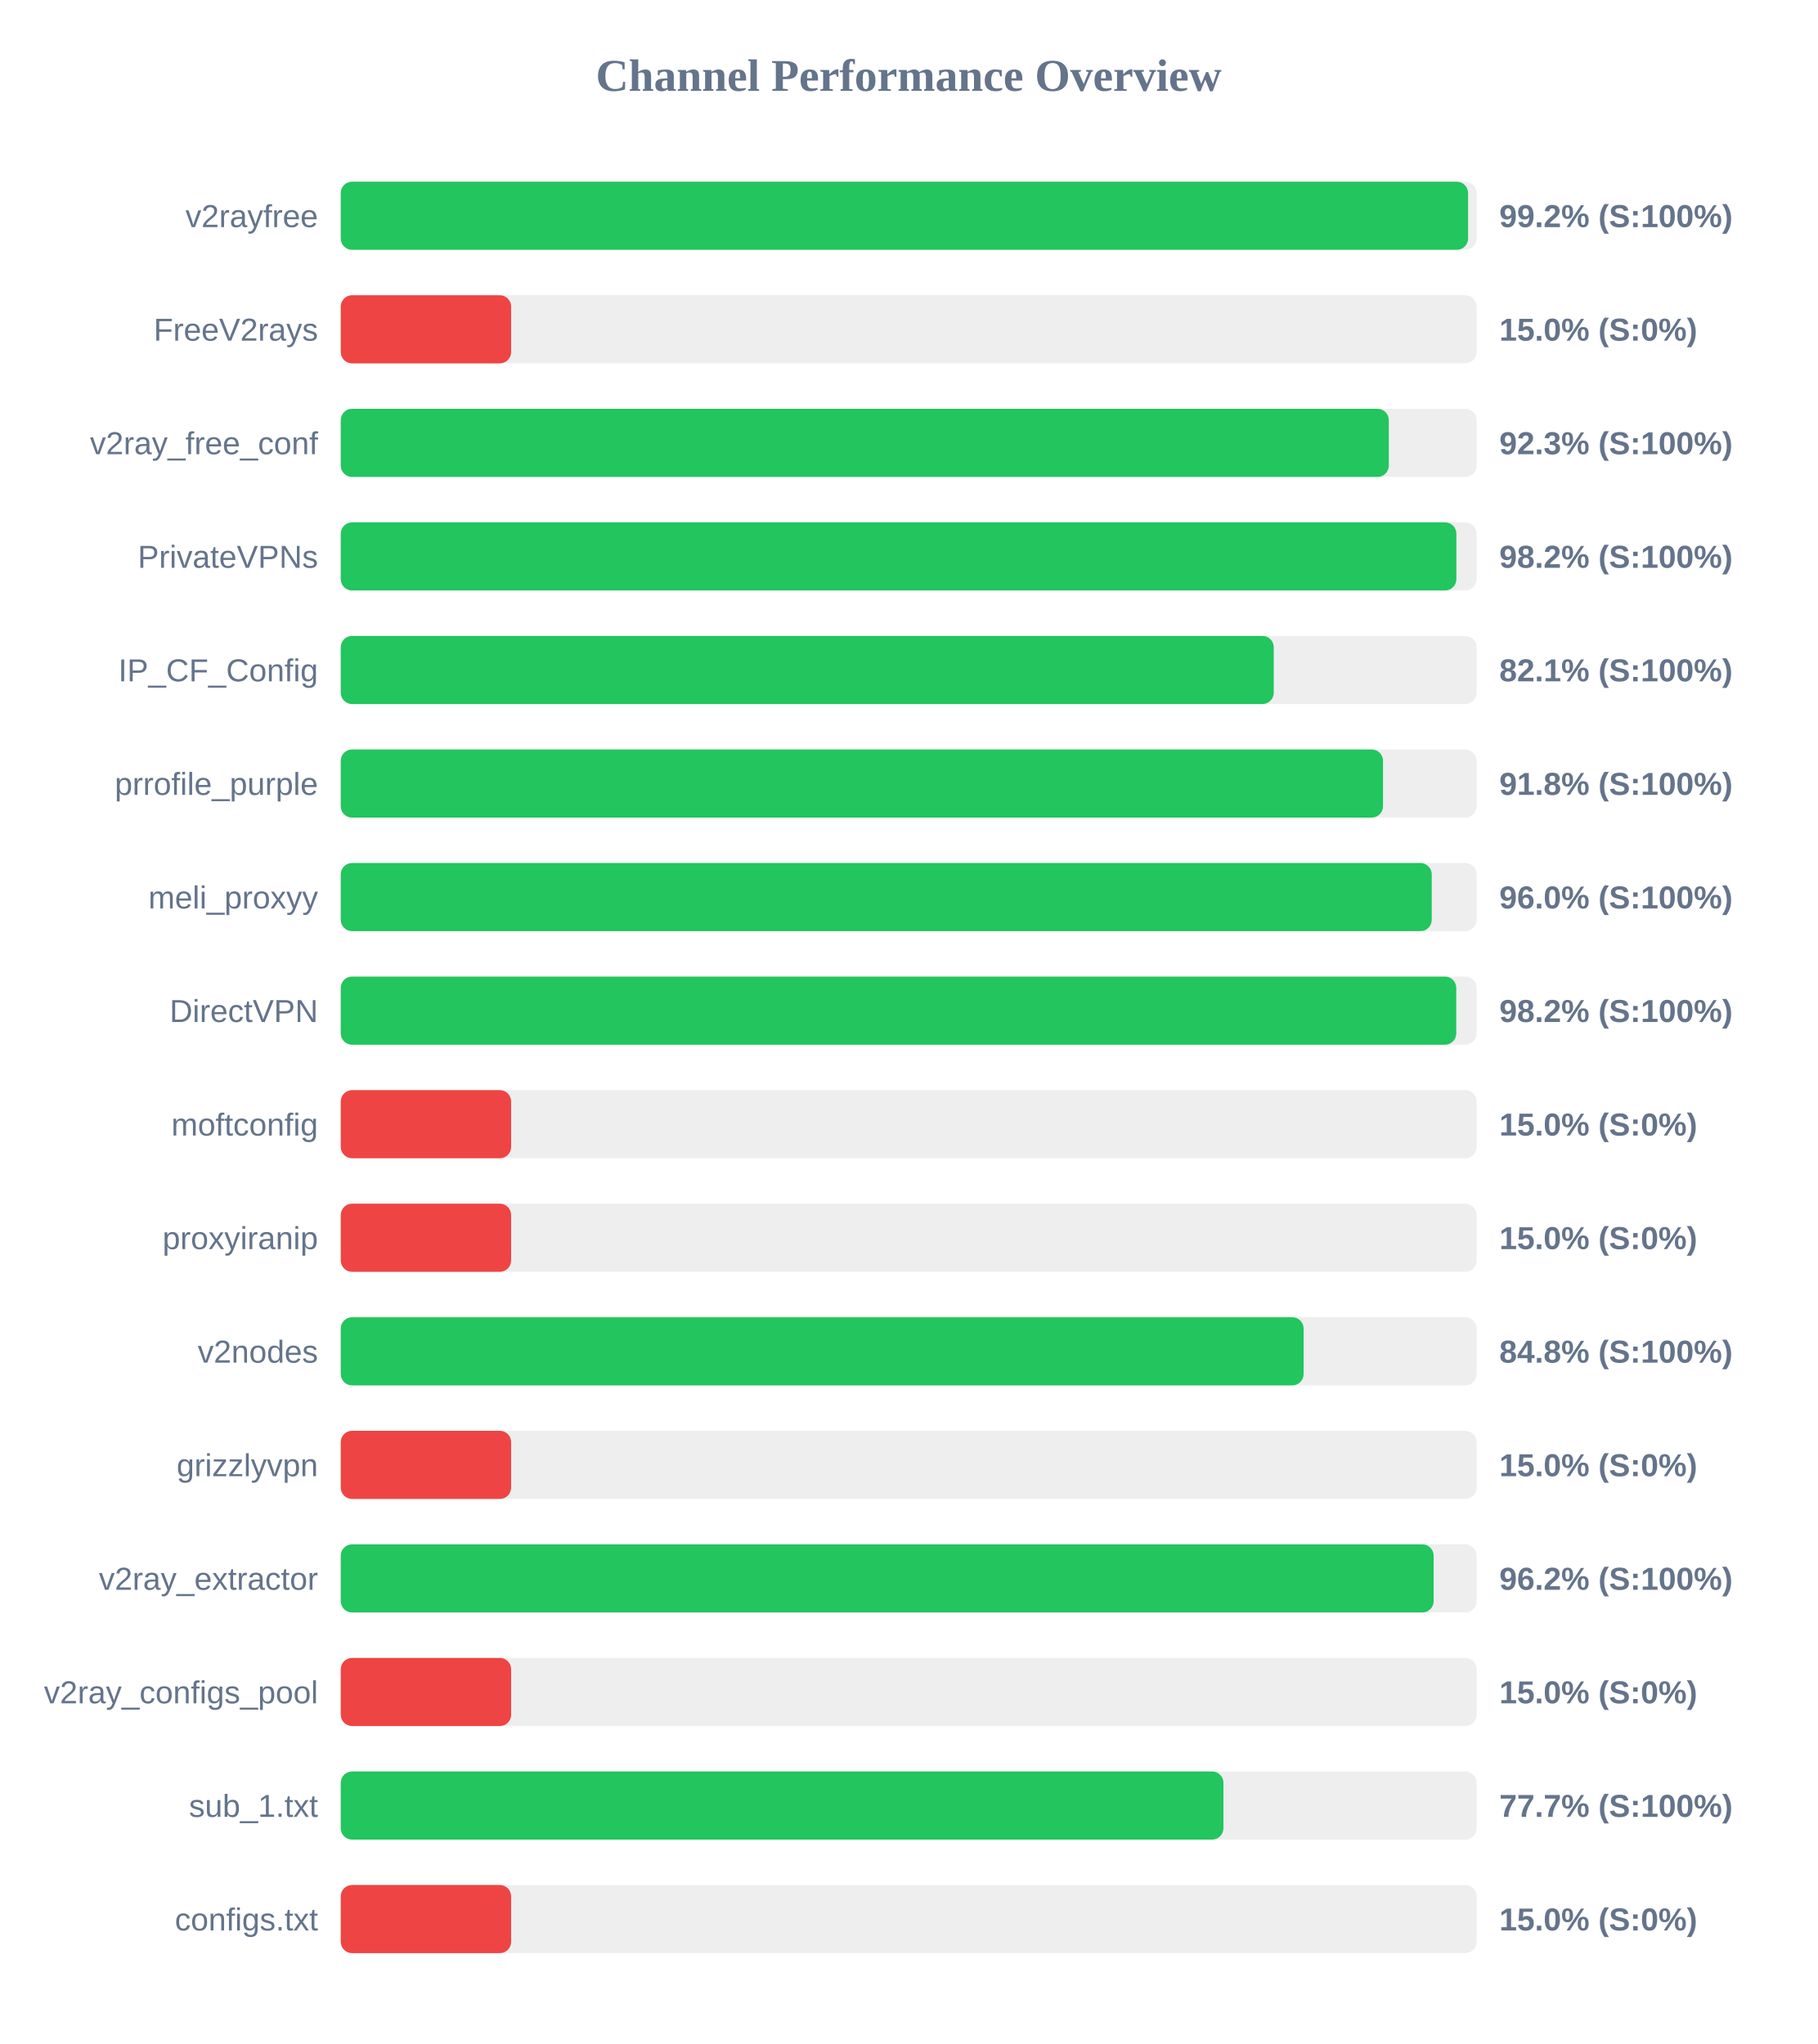
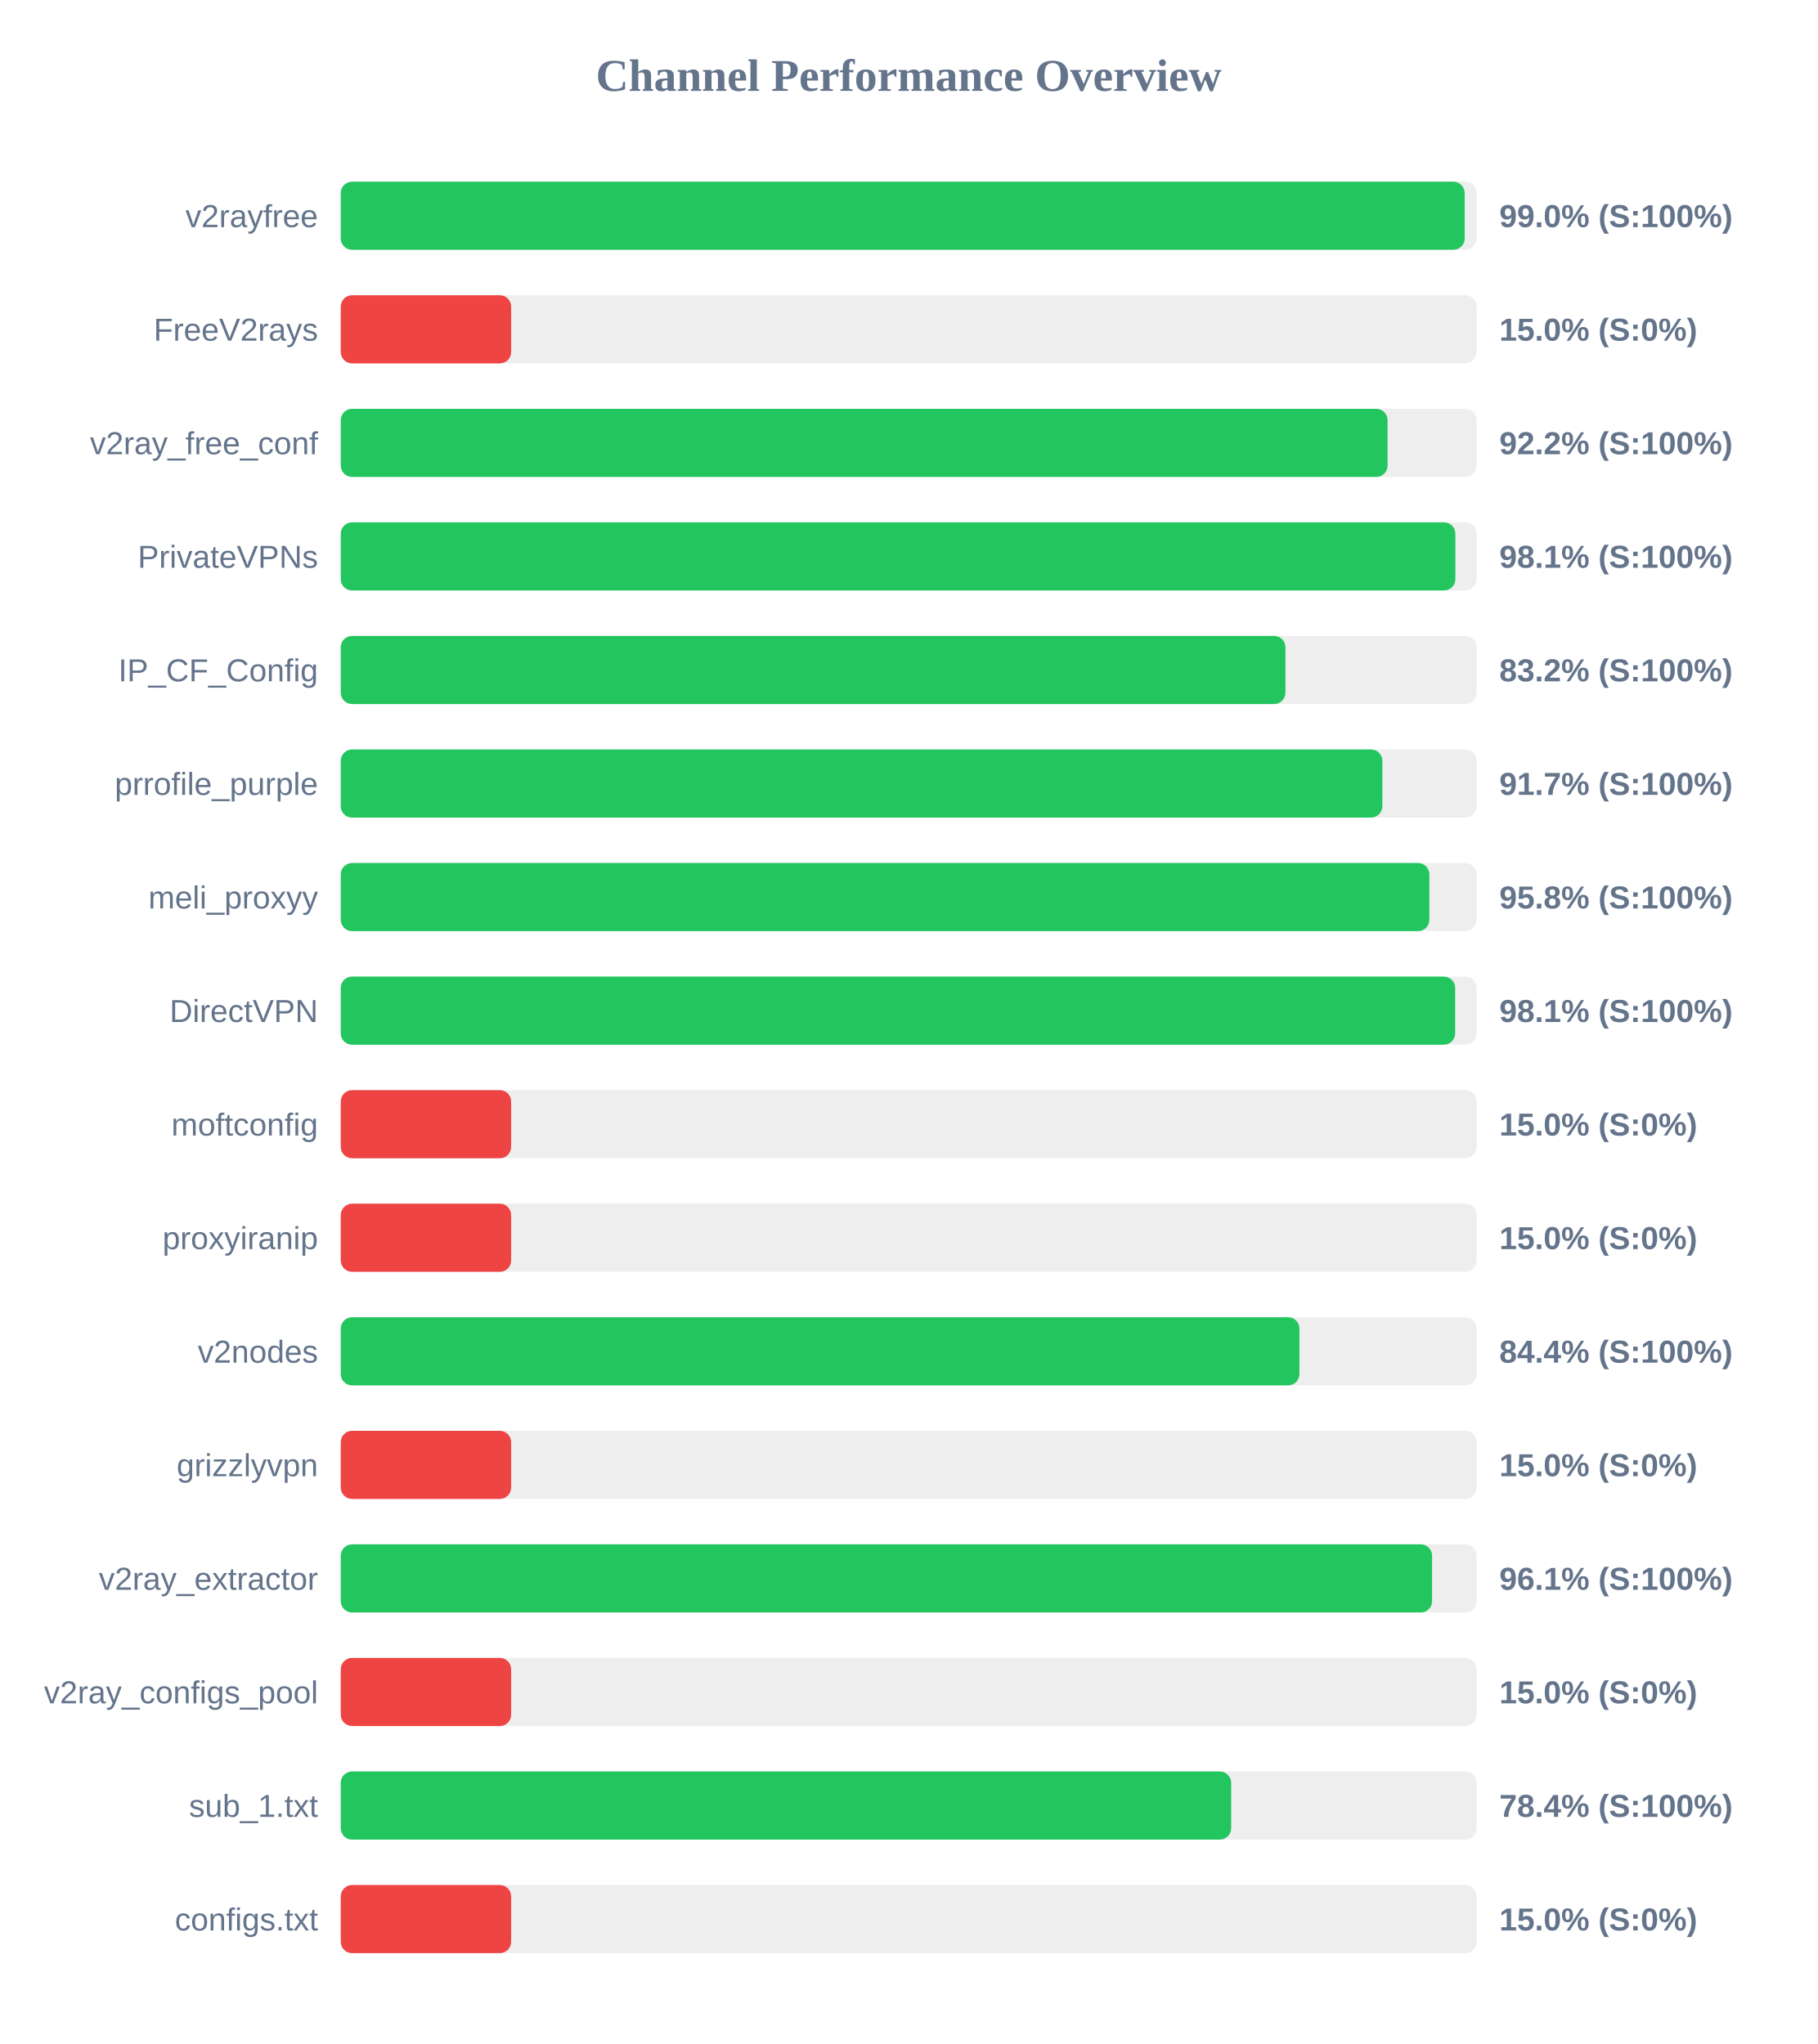
<svg xmlns="http://www.w3.org/2000/svg" width="800" height="900" version="1.1">
  <style>
        .row { font: 14px Arial; fill: #64748b; }
        .score { font: bold 14px Arial; fill: #64748b; }
    </style>
  <text x="400" y="40" text-anchor="middle" font-size="20px" font-weight="bold" fill="#64748b">Channel Performance Overview</text>
  <rect x="150" y="80" width="500" height="30" fill="#eee" rx="5" />
-   <rect x="150" y="80" width="496.25" height="30" fill="#22c55e" rx="5" />
+   <rect x="150" y="80" width="494.75" height="30" fill="#22c55e" rx="5" />
  <text x="140" y="100" text-anchor="end" class="row">v2rayfree</text>
-   <text x="660" y="100" text-anchor="start" class="score">99.2% (S:100%)</text>
+   <text x="660" y="100" text-anchor="start" class="score">99.0% (S:100%)</text>
  <rect x="150" y="130" width="500" height="30" fill="#eee" rx="5" />
  <rect x="150" y="130" width="75.0" height="30" fill="#ef4444" rx="5" />
  <text x="140" y="150" text-anchor="end" class="row">FreeV2rays</text>
  <text x="660" y="150" text-anchor="start" class="score">15.0% (S:0%)</text>
  <rect x="150" y="180" width="500" height="30" fill="#eee" rx="5" />
-   <rect x="150" y="180" width="461.35" height="30" fill="#22c55e" rx="5" />
+   <rect x="150" y="180" width="460.8" height="30" fill="#22c55e" rx="5" />
  <text x="140" y="200" text-anchor="end" class="row">v2ray_free_conf</text>
-   <text x="660" y="200" text-anchor="start" class="score">92.3% (S:100%)</text>
+   <text x="660" y="200" text-anchor="start" class="score">92.2% (S:100%)</text>
  <rect x="150" y="230" width="500" height="30" fill="#eee" rx="5" />
-   <rect x="150" y="230" width="491.1" height="30" fill="#22c55e" rx="5" />
+   <rect x="150" y="230" width="490.65" height="30" fill="#22c55e" rx="5" />
  <text x="140" y="250" text-anchor="end" class="row">PrivateVPNs</text>
-   <text x="660" y="250" text-anchor="start" class="score">98.2% (S:100%)</text>
+   <text x="660" y="250" text-anchor="start" class="score">98.1% (S:100%)</text>
  <rect x="150" y="280" width="500" height="30" fill="#eee" rx="5" />
-   <rect x="150" y="280" width="410.7" height="30" fill="#22c55e" rx="5" />
+   <rect x="150" y="280" width="415.85" height="30" fill="#22c55e" rx="5" />
  <text x="140" y="300" text-anchor="end" class="row">IP_CF_Config</text>
-   <text x="660" y="300" text-anchor="start" class="score">82.1% (S:100%)</text>
+   <text x="660" y="300" text-anchor="start" class="score">83.2% (S:100%)</text>
  <rect x="150" y="330" width="500" height="30" fill="#eee" rx="5" />
-   <rect x="150" y="330" width="458.8" height="30" fill="#22c55e" rx="5" />
+   <rect x="150" y="330" width="458.5" height="30" fill="#22c55e" rx="5" />
  <text x="140" y="350" text-anchor="end" class="row">prrofile_purple</text>
-   <text x="660" y="350" text-anchor="start" class="score">91.8% (S:100%)</text>
+   <text x="660" y="350" text-anchor="start" class="score">91.7% (S:100%)</text>
  <rect x="150" y="380" width="500" height="30" fill="#eee" rx="5" />
-   <rect x="150" y="380" width="480.25" height="30" fill="#22c55e" rx="5" />
+   <rect x="150" y="380" width="479.2" height="30" fill="#22c55e" rx="5" />
  <text x="140" y="400" text-anchor="end" class="row">meli_proxyy</text>
-   <text x="660" y="400" text-anchor="start" class="score">96.0% (S:100%)</text>
+   <text x="660" y="400" text-anchor="start" class="score">95.8% (S:100%)</text>
  <rect x="150" y="430" width="500" height="30" fill="#eee" rx="5" />
-   <rect x="150" y="430" width="491.05" height="30" fill="#22c55e" rx="5" />
+   <rect x="150" y="430" width="490.55" height="30" fill="#22c55e" rx="5" />
  <text x="140" y="450" text-anchor="end" class="row">DirectVPN</text>
-   <text x="660" y="450" text-anchor="start" class="score">98.2% (S:100%)</text>
+   <text x="660" y="450" text-anchor="start" class="score">98.1% (S:100%)</text>
  <rect x="150" y="480" width="500" height="30" fill="#eee" rx="5" />
  <rect x="150" y="480" width="75.0" height="30" fill="#ef4444" rx="5" />
  <text x="140" y="500" text-anchor="end" class="row">moftconfig</text>
  <text x="660" y="500" text-anchor="start" class="score">15.0% (S:0%)</text>
  <rect x="150" y="530" width="500" height="30" fill="#eee" rx="5" />
  <rect x="150" y="530" width="75.0" height="30" fill="#ef4444" rx="5" />
  <text x="140" y="550" text-anchor="end" class="row">proxyiranip</text>
  <text x="660" y="550" text-anchor="start" class="score">15.0% (S:0%)</text>
  <rect x="150" y="580" width="500" height="30" fill="#eee" rx="5" />
-   <rect x="150" y="580" width="423.85" height="30" fill="#22c55e" rx="5" />
+   <rect x="150" y="580" width="422.0" height="30" fill="#22c55e" rx="5" />
  <text x="140" y="600" text-anchor="end" class="row">v2nodes</text>
-   <text x="660" y="600" text-anchor="start" class="score">84.8% (S:100%)</text>
+   <text x="660" y="600" text-anchor="start" class="score">84.4% (S:100%)</text>
  <rect x="150" y="630" width="500" height="30" fill="#eee" rx="5" />
  <rect x="150" y="630" width="75.0" height="30" fill="#ef4444" rx="5" />
  <text x="140" y="650" text-anchor="end" class="row">grizzlyvpn</text>
  <text x="660" y="650" text-anchor="start" class="score">15.0% (S:0%)</text>
  <rect x="150" y="680" width="500" height="30" fill="#eee" rx="5" />
-   <rect x="150" y="680" width="481.1" height="30" fill="#22c55e" rx="5" />
+   <rect x="150" y="680" width="480.4" height="30" fill="#22c55e" rx="5" />
  <text x="140" y="700" text-anchor="end" class="row">v2ray_extractor</text>
-   <text x="660" y="700" text-anchor="start" class="score">96.2% (S:100%)</text>
+   <text x="660" y="700" text-anchor="start" class="score">96.1% (S:100%)</text>
  <rect x="150" y="730" width="500" height="30" fill="#eee" rx="5" />
  <rect x="150" y="730" width="75.0" height="30" fill="#ef4444" rx="5" />
  <text x="140" y="750" text-anchor="end" class="row">v2ray_configs_pool</text>
  <text x="660" y="750" text-anchor="start" class="score">15.0% (S:0%)</text>
  <rect x="150" y="780" width="500" height="30" fill="#eee" rx="5" />
-   <rect x="150" y="780" width="388.55" height="30" fill="#22c55e" rx="5" />
+   <rect x="150" y="780" width="391.95" height="30" fill="#22c55e" rx="5" />
  <text x="140" y="800" text-anchor="end" class="row">sub_1.txt</text>
-   <text x="660" y="800" text-anchor="start" class="score">77.7% (S:100%)</text>
+   <text x="660" y="800" text-anchor="start" class="score">78.4% (S:100%)</text>
  <rect x="150" y="830" width="500" height="30" fill="#eee" rx="5" />
  <rect x="150" y="830" width="75.0" height="30" fill="#ef4444" rx="5" />
  <text x="140" y="850" text-anchor="end" class="row">configs.txt</text>
  <text x="660" y="850" text-anchor="start" class="score">15.0% (S:0%)</text>
</svg>
